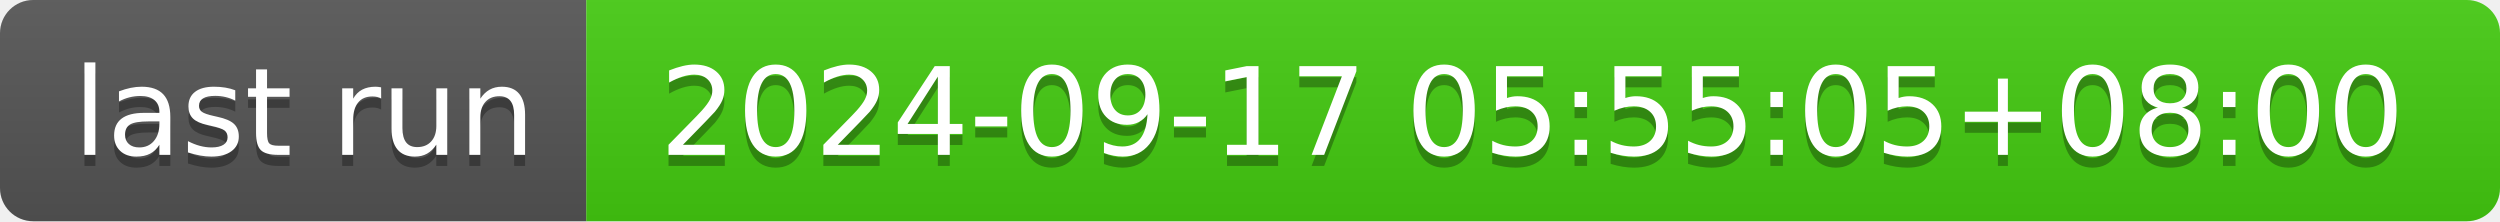
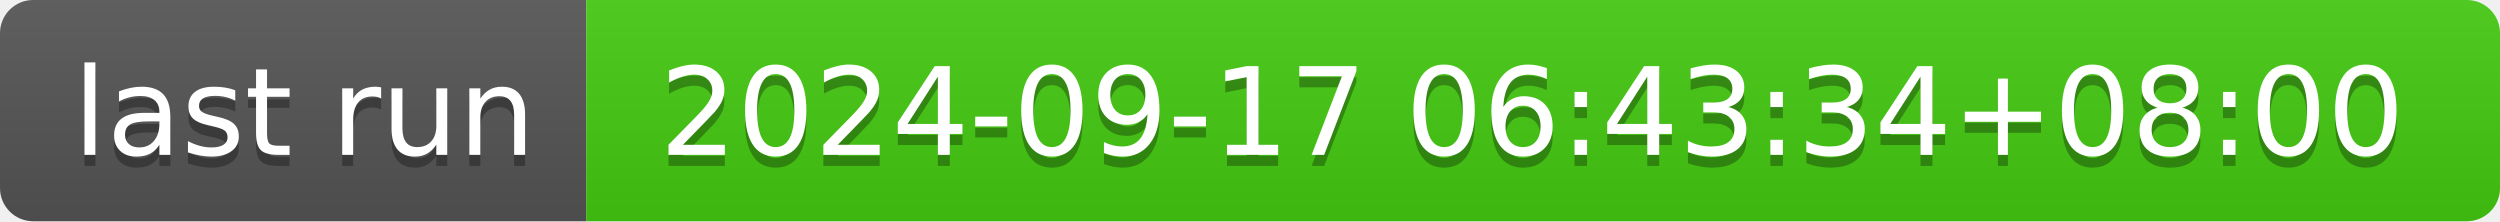
- <svg xmlns="http://www.w3.org/2000/svg" width="226" height="20" role="img" aria-label="last run: 2024-09-17 05:55:05+08:00">
+ <svg xmlns="http://www.w3.org/2000/svg" width="226" height="20" role="img" aria-label="last run: 2024-09-17 06:43:34+08:00">
  <linearGradient id="s" x2="0" y2="100%">
    <stop offset="0" stop-color="#bbb" stop-opacity=".1" />
    <stop offset="1" stop-opacity=".1" />
  </linearGradient>
  <clipPath id="r">
    <rect width="226" height="20" rx="3" fill="#fff" />
  </clipPath>
  <g clip-path="url(#r)">
    <rect width="53" height="20" fill="#555" />
    <rect x="53" width="173" height="20" fill="#4c1" />
    <rect width="226" height="20" fill="url(#s)" />
  </g>
  <g fill="#fff" text-anchor="middle" font-family="Verdana,Geneva,DejaVu Sans,sans-serif" text-rendering="geometricPrecision" font-size="110">
    <text aria-hidden="true" x="275" y="150" fill="#010101" fill-opacity=".3" transform="scale(.1)" textLength="430">last run</text>
    <text x="275" y="140" transform="scale(.1)" fill="#fff" textLength="430">last run</text>
-     <text aria-hidden="true" x="1385" y="150" fill="#010101" fill-opacity=".3" transform="scale(.1)" textLength="1630">2024-09-17 05:55:05+08:00</text>
-     <text x="1385" y="140" transform="scale(.1)" fill="#fff" textLength="1630">2024-09-17 05:55:05+08:00</text>
+     <text aria-hidden="true" x="1385" y="150" fill="#010101" fill-opacity=".3" transform="scale(.1)" textLength="1630">2024-09-17 06:43:34+08:00</text>
+     <text x="1385" y="140" transform="scale(.1)" fill="#fff" textLength="1630">2024-09-17 06:43:34+08:00</text>
  </g>
</svg>
